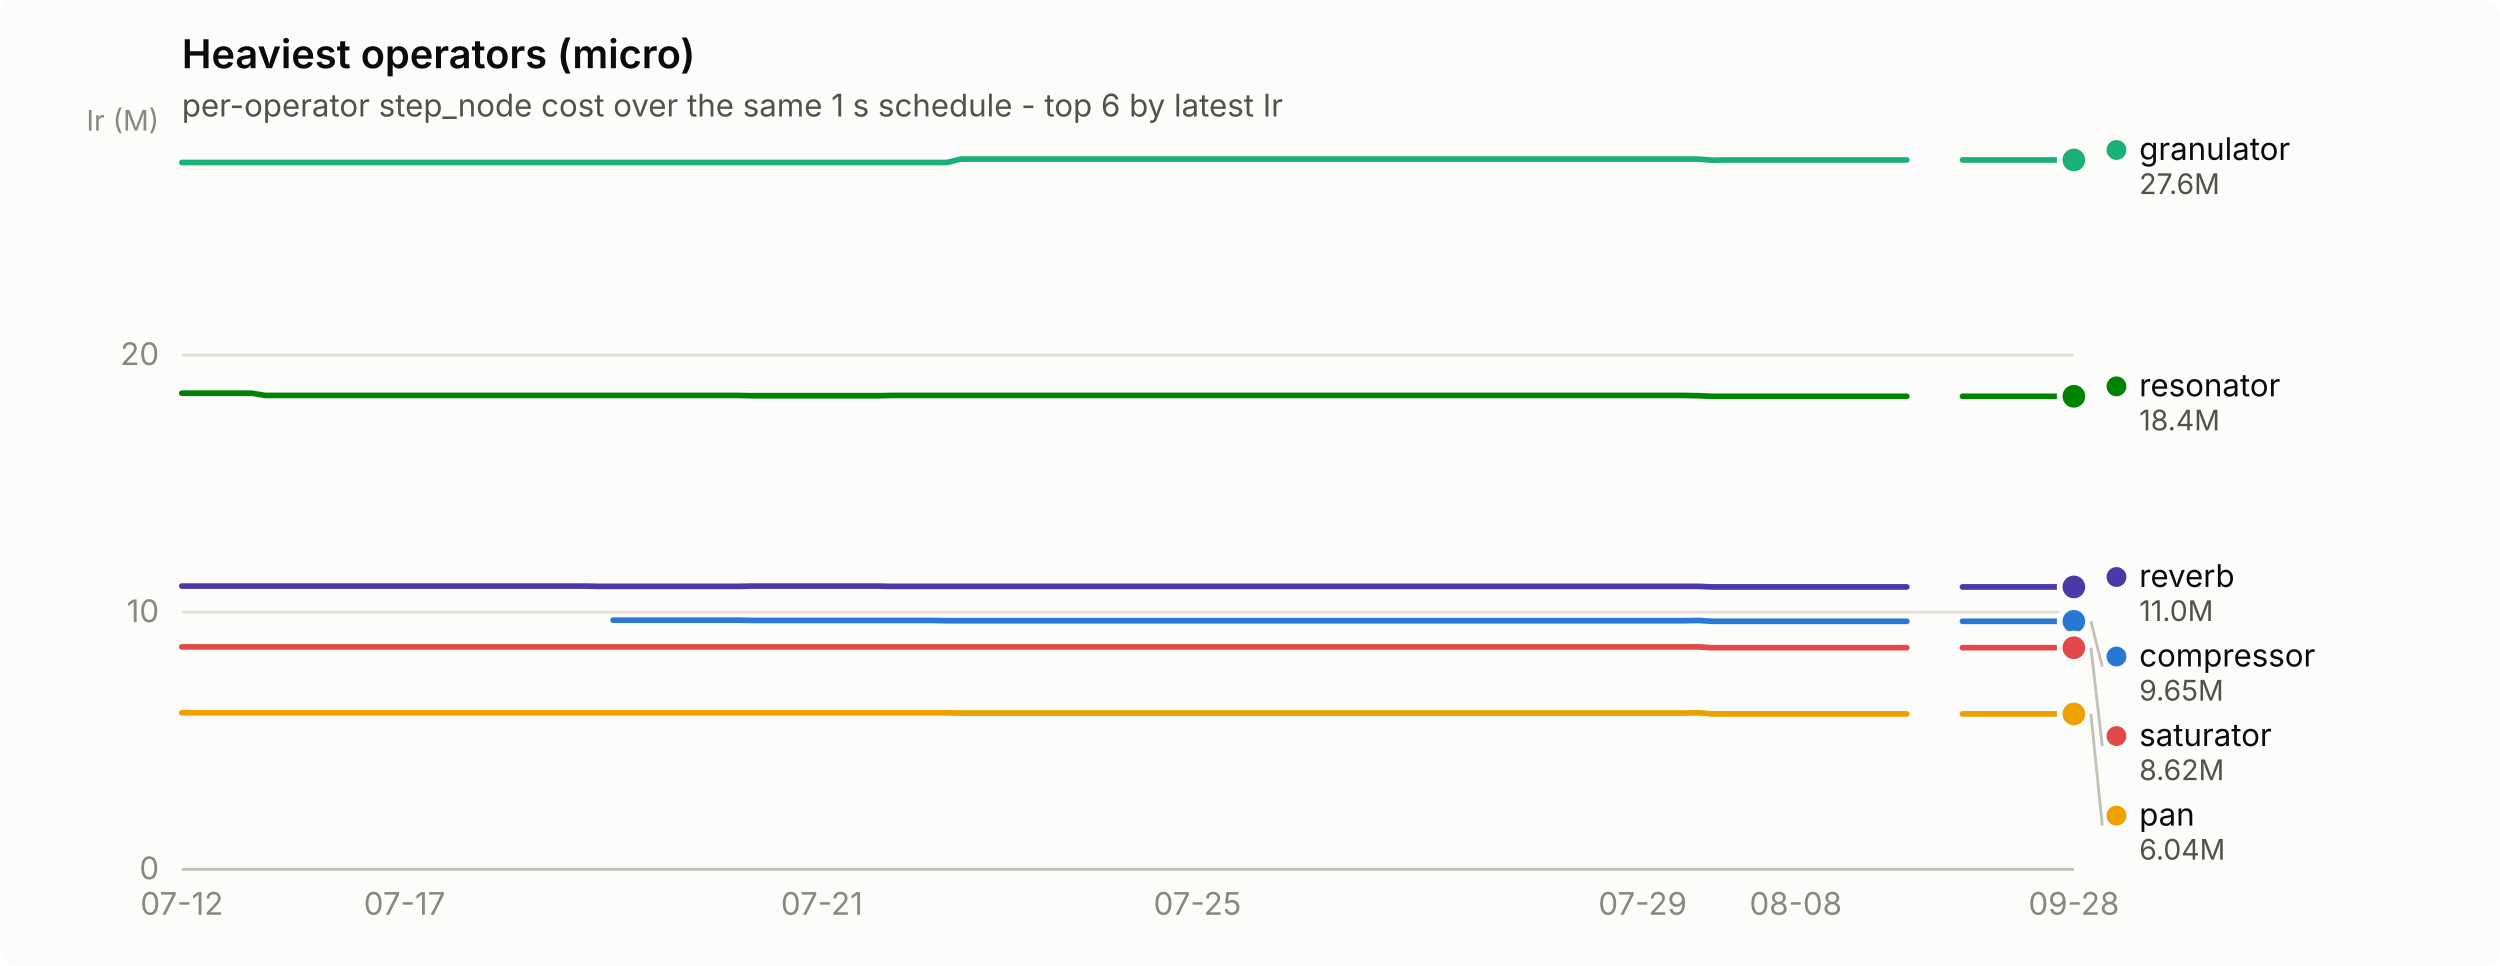
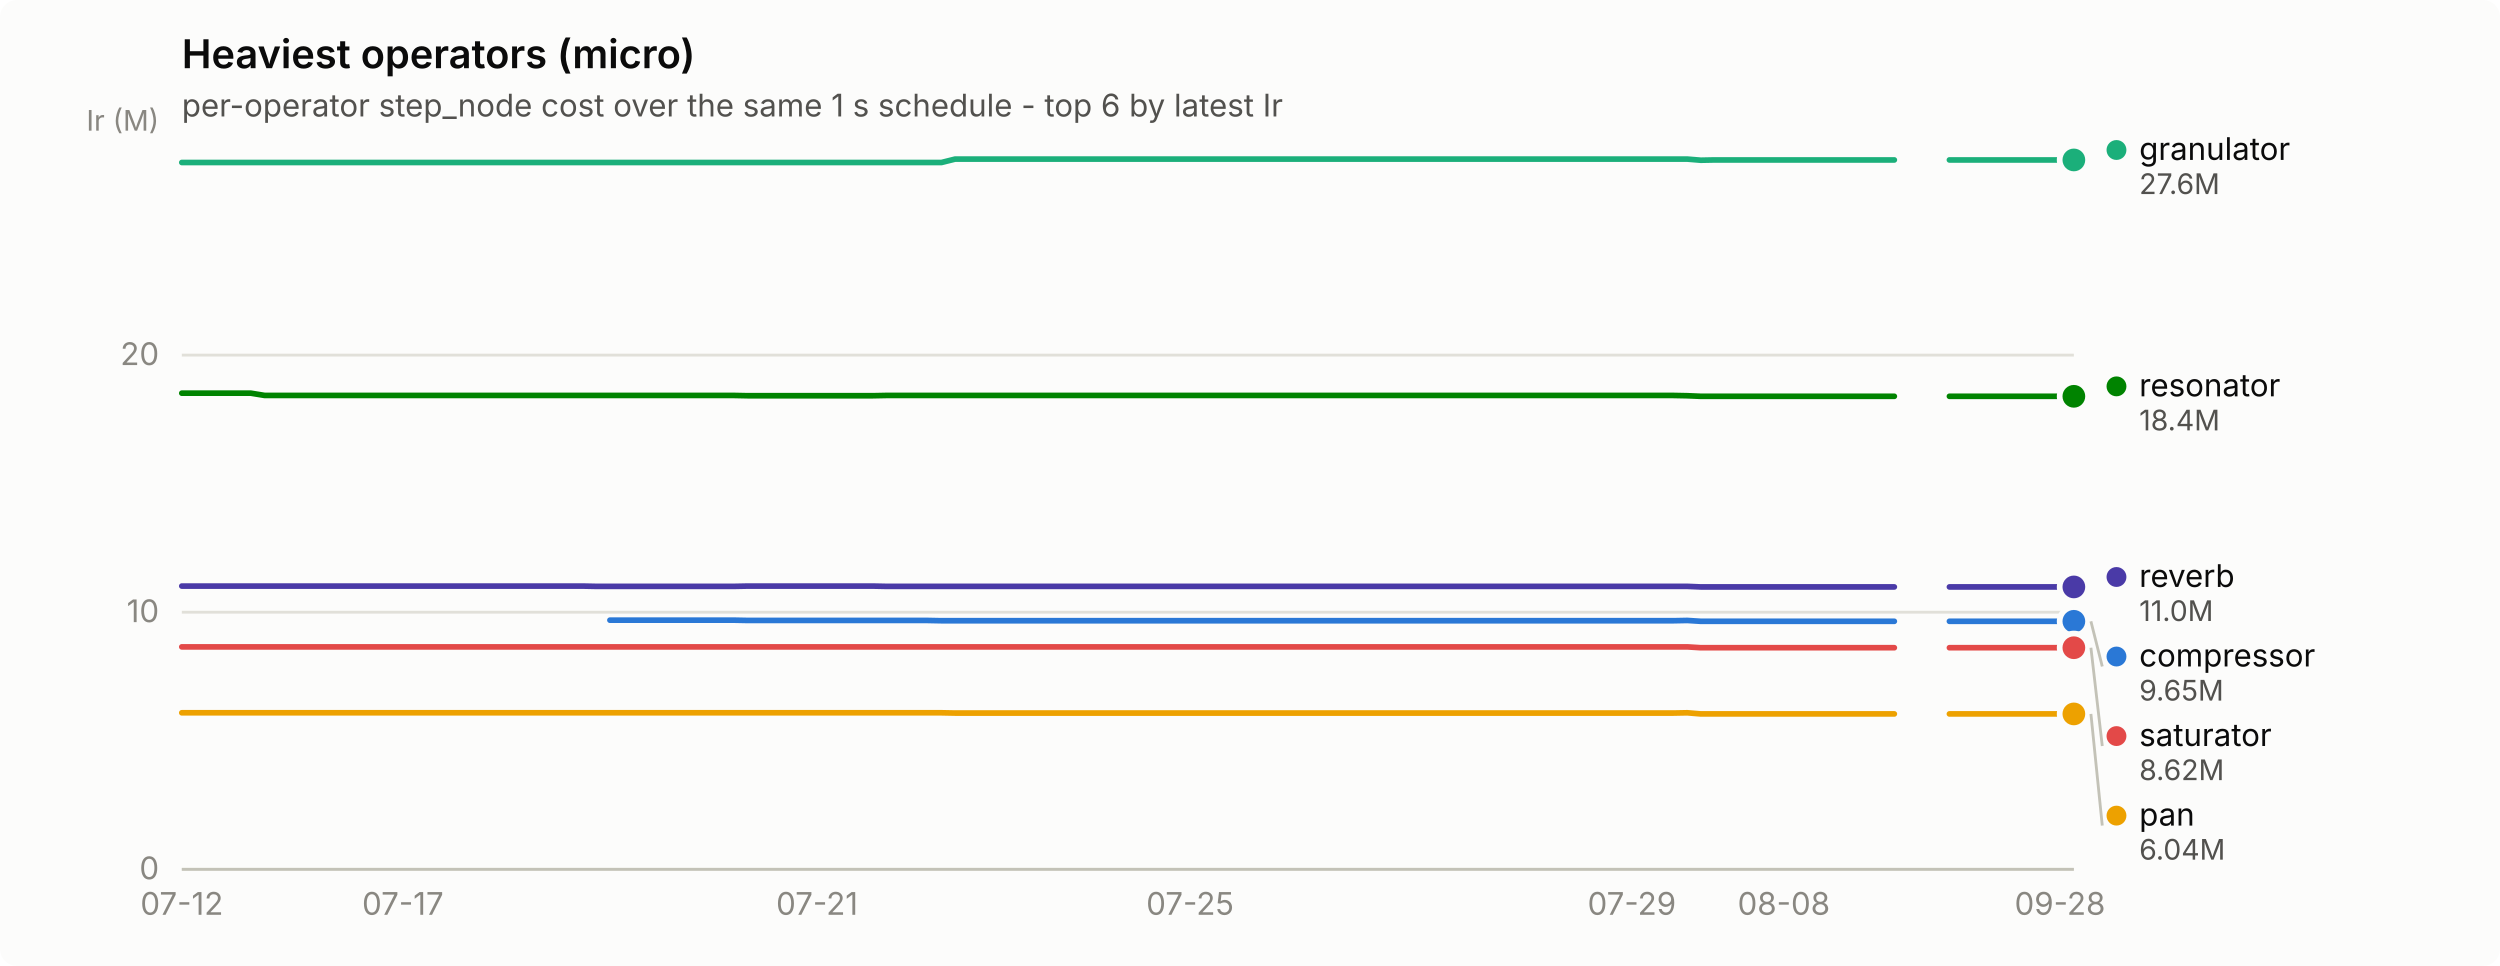
<svg xmlns="http://www.w3.org/2000/svg" width="880" height="340" viewBox="0 0 880 340" role="img" aria-label="Heaviest operators (micro)">
  <rect width="880" height="340" rx="6" fill="#fcfcfb" />
  <text x="64" y="24" font-family="system-ui, -apple-system, &quot;Segoe UI&quot;, sans-serif" font-size="14" font-weight="600" fill="#0b0b0b">Heaviest operators (micro)</text>
  <text x="64" y="41" font-family="system-ui, -apple-system, &quot;Segoe UI&quot;, sans-serif" font-size="11" fill="#52514e">per-operator step_node cost over the same 1 s schedule - top 6 by latest Ir</text>
  <line x1="64" y1="306.0" x2="730" y2="306.0" stroke="#e1e0d9" stroke-width="1" />
  <text x="56" y="309.5" text-anchor="end" font-family="system-ui, -apple-system, &quot;Segoe UI&quot;, sans-serif" font-size="11" style="font-variant-numeric: tabular-nums" fill="#898781">0</text>
  <line x1="64" y1="215.5" x2="730" y2="215.5" stroke="#e1e0d9" stroke-width="1" />
  <text x="56" y="219.0" text-anchor="end" font-family="system-ui, -apple-system, &quot;Segoe UI&quot;, sans-serif" font-size="11" style="font-variant-numeric: tabular-nums" fill="#898781">10</text>
  <line x1="64" y1="125.0" x2="730" y2="125.0" stroke="#e1e0d9" stroke-width="1" />
  <text x="56" y="128.5" text-anchor="end" font-family="system-ui, -apple-system, &quot;Segoe UI&quot;, sans-serif" font-size="11" style="font-variant-numeric: tabular-nums" fill="#898781">20</text>
  <text x="56" y="46" text-anchor="end" font-family="system-ui, -apple-system, &quot;Segoe UI&quot;, sans-serif" font-size="10" fill="#898781">Ir (M)</text>
  <line x1="64" y1="306" x2="730" y2="306" stroke="#c3c2b7" stroke-width="1" />
  <text x="64.0" y="322" text-anchor="middle" font-family="system-ui, -apple-system, &quot;Segoe UI&quot;, sans-serif" font-size="11" style="font-variant-numeric: tabular-nums" fill="#898781">07-12</text>
-   <text x="142.4" y="322" text-anchor="middle" font-family="system-ui, -apple-system, &quot;Segoe UI&quot;, sans-serif" font-size="11" style="font-variant-numeric: tabular-nums" fill="#898781">07-17</text>
-   <text x="289.3" y="322" text-anchor="middle" font-family="system-ui, -apple-system, &quot;Segoe UI&quot;, sans-serif" font-size="11" style="font-variant-numeric: tabular-nums" fill="#898781">07-21</text>
-   <text x="421.5" y="322" text-anchor="middle" font-family="system-ui, -apple-system, &quot;Segoe UI&quot;, sans-serif" font-size="11" style="font-variant-numeric: tabular-nums" fill="#898781">07-25</text>
-   <text x="578.2" y="322" text-anchor="middle" font-family="system-ui, -apple-system, &quot;Segoe UI&quot;, sans-serif" font-size="11" style="font-variant-numeric: tabular-nums" fill="#898781">07-29</text>
-   <text x="632.1" y="322" text-anchor="middle" font-family="system-ui, -apple-system, &quot;Segoe UI&quot;, sans-serif" font-size="11" style="font-variant-numeric: tabular-nums" fill="#898781">08-08</text>
-   <text x="730.0" y="322" text-anchor="middle" font-family="system-ui, -apple-system, &quot;Segoe UI&quot;, sans-serif" font-size="11" style="font-variant-numeric: tabular-nums" fill="#898781">09-28</text>
-   <path d="M215.8,218.3 L220.7,218.3 L225.6,218.3 L230.5,218.3 L235.4,218.3 L240.3,218.3 L245.2,218.3 L250.1,218.3 L255.0,218.3 L259.9,218.3 L264.8,218.4 L269.7,218.4 L274.6,218.4 L279.5,218.4 L284.4,218.4 L289.3,218.4 L294.2,218.4 L299.1,218.4 L304.0,218.4 L308.9,218.4 L313.8,218.4 L318.6,218.4 L323.5,218.4 L328.4,218.4 L333.3,218.5 L338.2,218.5 L343.1,218.5 L348.0,218.5 L352.9,218.5 L357.8,218.5 L362.7,218.5 L367.6,218.5 L372.5,218.5 L377.4,218.5 L382.3,218.5 L387.2,218.5 L392.1,218.5 L397.0,218.5 L401.9,218.5 L406.8,218.5 L411.7,218.5 L416.6,218.5 L421.5,218.5 L426.4,218.5 L431.3,218.5 L436.2,218.5 L441.1,218.5 L446.0,218.5 L450.9,218.5 L455.8,218.5 L460.7,218.5 L465.6,218.5 L470.5,218.5 L475.4,218.5 L480.2,218.5 L485.1,218.5 L490.0,218.5 L494.9,218.5 L499.8,218.5 L504.7,218.5 L509.6,218.5 L514.5,218.5 L519.4,218.5 L524.3,218.5 L529.2,218.5 L534.1,218.5 L539.0,218.5 L543.9,218.5 L548.8,218.5 L553.7,218.5 L558.6,218.5 L563.5,218.5 L568.4,218.5 L573.3,218.5 L578.2,218.5 L583.1,218.5 L588.0,218.5 L592.9,218.5 L597.8,218.4 L602.7,218.7 L607.6,218.7 L612.5,218.7 L617.4,218.7 L622.3,218.7 L627.2,218.7 L632.1,218.7 L637.0,218.7 L641.9,218.7 L646.8,218.7 L651.6,218.7 L656.5,218.7 L661.4,218.7 L666.3,218.7 L671.2,218.7" fill="none" stroke="#2a78d6" stroke-width="2" stroke-linejoin="round" stroke-linecap="round" />
-   <path d="M690.8,218.7 L695.7,218.7 L700.6,218.7 L705.5,218.7 L710.4,218.7 L715.3,218.7 L720.2,218.7 L725.1,218.7 L730.0,218.7" fill="none" stroke="#2a78d6" stroke-width="2" stroke-linejoin="round" stroke-linecap="round" />
+   <text x="141.8" y="322" text-anchor="middle" font-family="system-ui, -apple-system, &quot;Segoe UI&quot;, sans-serif" font-size="11" style="font-variant-numeric: tabular-nums" fill="#898781">07-17</text>
+   <text x="287.6" y="322" text-anchor="middle" font-family="system-ui, -apple-system, &quot;Segoe UI&quot;, sans-serif" font-size="11" style="font-variant-numeric: tabular-nums" fill="#898781">07-21</text>
+   <text x="418.9" y="322" text-anchor="middle" font-family="system-ui, -apple-system, &quot;Segoe UI&quot;, sans-serif" font-size="11" style="font-variant-numeric: tabular-nums" fill="#898781">07-25</text>
+   <text x="574.4" y="322" text-anchor="middle" font-family="system-ui, -apple-system, &quot;Segoe UI&quot;, sans-serif" font-size="11" style="font-variant-numeric: tabular-nums" fill="#898781">07-29</text>
+   <text x="627.9" y="322" text-anchor="middle" font-family="system-ui, -apple-system, &quot;Segoe UI&quot;, sans-serif" font-size="11" style="font-variant-numeric: tabular-nums" fill="#898781">08-08</text>
+   <text x="725.1" y="322" text-anchor="middle" font-family="system-ui, -apple-system, &quot;Segoe UI&quot;, sans-serif" font-size="11" style="font-variant-numeric: tabular-nums" fill="#898781">09-28</text>
+   <path d="M214.7,218.3 L219.6,218.3 L224.4,218.3 L229.3,218.3 L234.1,218.3 L239.0,218.3 L243.9,218.3 L248.7,218.3 L253.6,218.3 L258.5,218.3 L263.3,218.4 L268.2,218.4 L273.0,218.4 L277.9,218.4 L282.8,218.4 L287.6,218.4 L292.5,218.4 L297.3,218.4 L302.2,218.4 L307.1,218.4 L311.9,218.4 L316.8,218.4 L321.6,218.4 L326.5,218.4 L331.4,218.5 L336.2,218.5 L341.1,218.5 L346.0,218.5 L350.8,218.5 L355.7,218.5 L360.5,218.5 L365.4,218.5 L370.3,218.5 L375.1,218.5 L380.0,218.5 L384.8,218.5 L389.7,218.5 L394.6,218.5 L399.4,218.5 L404.3,218.5 L409.2,218.5 L414.0,218.5 L418.9,218.5 L423.7,218.5 L428.6,218.5 L433.5,218.5 L438.3,218.5 L443.2,218.5 L448.0,218.5 L452.9,218.5 L457.8,218.5 L462.6,218.5 L467.5,218.5 L472.4,218.5 L477.2,218.5 L482.1,218.5 L486.9,218.5 L491.8,218.5 L496.7,218.5 L501.5,218.5 L506.4,218.5 L511.2,218.5 L516.1,218.5 L521.0,218.5 L525.8,218.5 L530.7,218.5 L535.5,218.5 L540.4,218.5 L545.3,218.5 L550.1,218.5 L555.0,218.5 L559.9,218.5 L564.7,218.5 L569.6,218.5 L574.4,218.5 L579.3,218.5 L584.2,218.5 L589.0,218.5 L593.9,218.4 L598.7,218.7 L603.6,218.7 L608.5,218.7 L613.3,218.7 L618.2,218.7 L623.1,218.7 L627.9,218.7 L632.8,218.7 L637.6,218.7 L642.5,218.7 L647.4,218.7 L652.2,218.7 L657.1,218.7 L661.9,218.7 L666.8,218.7" fill="none" stroke="#2a78d6" stroke-width="2" stroke-linejoin="round" stroke-linecap="round" />
+   <path d="M686.2,218.7 L691.1,218.7 L696.0,218.7 L700.8,218.7 L705.7,218.7 L710.6,218.7 L715.4,218.7 L720.3,218.7 L725.1,218.7 L730.0,218.7" fill="none" stroke="#2a78d6" stroke-width="2" stroke-linejoin="round" stroke-linecap="round" />
  <circle cx="730.0" cy="218.7" r="6" fill="#fcfcfb" />
  <circle cx="730.0" cy="218.7" r="4" fill="#2a78d6" />
-   <path d="M64.0,57.2 L68.9,57.2 L73.8,57.2 L78.7,57.2 L83.6,57.2 L88.5,57.2 L93.4,57.2 L98.3,57.2 L103.2,57.2 L108.1,57.2 L113.0,57.2 L117.9,57.2 L122.8,57.2 L127.7,57.2 L132.6,57.2 L137.5,57.2 L142.4,57.2 L147.2,57.2 L152.1,57.2 L157.0,57.2 L161.9,57.2 L166.8,57.2 L171.7,57.2 L176.6,57.2 L181.5,57.2 L186.4,57.2 L191.3,57.2 L196.2,57.2 L201.1,57.2 L206.0,57.2 L210.9,57.2 L215.8,57.2 L220.7,57.2 L225.6,57.2 L230.5,57.2 L235.4,57.2 L240.3,57.2 L245.2,57.2 L250.1,57.2 L255.0,57.2 L259.9,57.2 L264.8,57.2 L269.7,57.2 L274.6,57.2 L279.5,57.2 L284.4,57.2 L289.3,57.2 L294.2,57.2 L299.1,57.2 L304.0,57.2 L308.9,57.2 L313.8,57.2 L318.6,57.2 L323.5,57.2 L328.4,57.2 L333.3,57.2 L338.2,56.0 L343.1,56.0 L348.0,56.0 L352.9,56.0 L357.8,56.0 L362.7,56.0 L367.6,56.0 L372.5,56.0 L377.4,56.0 L382.3,56.0 L387.2,56.0 L392.1,56.0 L397.0,56.0 L401.9,56.0 L406.8,56.0 L411.7,56.0 L416.6,56.0 L421.5,56.0 L426.4,56.0 L431.3,56.0 L436.2,56.0 L441.1,56.0 L446.0,56.0 L450.9,56.0 L455.8,56.0 L460.7,56.0 L465.6,56.0 L470.5,56.0 L475.4,56.0 L480.2,56.0 L485.1,56.0 L490.0,56.0 L494.9,56.0 L499.8,56.0 L504.7,56.0 L509.6,56.0 L514.5,56.0 L519.4,56.0 L524.3,56.0 L529.2,56.0 L534.1,56.0 L539.0,56.0 L543.9,56.0 L548.8,56.0 L553.7,56.0 L558.6,56.0 L563.5,56.0 L568.4,56.0 L573.3,56.0 L578.2,56.0 L583.1,56.0 L588.0,56.0 L592.9,56.0 L597.8,56.0 L602.7,56.4 L607.6,56.3 L612.5,56.3 L617.4,56.3 L622.3,56.3 L627.2,56.3 L632.1,56.3 L637.0,56.3 L641.9,56.3 L646.8,56.3 L651.6,56.3 L656.5,56.3 L661.4,56.3 L666.3,56.3 L671.2,56.3" fill="none" stroke="#1baf7a" stroke-width="2" stroke-linejoin="round" stroke-linecap="round" />
-   <path d="M690.8,56.3 L695.7,56.3 L700.6,56.3 L705.5,56.3 L710.4,56.3 L715.3,56.3 L720.2,56.3 L725.1,56.3 L730.0,56.3" fill="none" stroke="#1baf7a" stroke-width="2" stroke-linejoin="round" stroke-linecap="round" />
+   <path d="M64.0,57.2 L68.9,57.2 L73.7,57.2 L78.6,57.2 L83.4,57.2 L88.3,57.2 L93.2,57.2 L98.0,57.2 L102.9,57.2 L107.8,57.2 L112.6,57.2 L117.5,57.2 L122.3,57.2 L127.2,57.2 L132.1,57.2 L136.9,57.2 L141.8,57.2 L146.6,57.2 L151.5,57.2 L156.4,57.2 L161.2,57.2 L166.1,57.2 L170.9,57.2 L175.8,57.2 L180.7,57.2 L185.5,57.2 L190.4,57.2 L195.3,57.2 L200.1,57.2 L205.0,57.2 L209.8,57.2 L214.7,57.2 L219.6,57.2 L224.4,57.2 L229.3,57.2 L234.1,57.2 L239.0,57.2 L243.9,57.2 L248.7,57.2 L253.6,57.2 L258.5,57.2 L263.3,57.2 L268.2,57.2 L273.0,57.2 L277.9,57.2 L282.8,57.2 L287.6,57.2 L292.5,57.2 L297.3,57.2 L302.2,57.2 L307.1,57.2 L311.9,57.2 L316.8,57.2 L321.6,57.2 L326.5,57.2 L331.4,57.2 L336.2,56.0 L341.1,56.0 L346.0,56.0 L350.8,56.0 L355.7,56.0 L360.5,56.0 L365.4,56.0 L370.3,56.0 L375.1,56.0 L380.0,56.0 L384.8,56.0 L389.7,56.0 L394.6,56.0 L399.4,56.0 L404.3,56.0 L409.2,56.0 L414.0,56.0 L418.9,56.0 L423.7,56.0 L428.6,56.0 L433.5,56.0 L438.3,56.0 L443.2,56.0 L448.0,56.0 L452.9,56.0 L457.8,56.0 L462.6,56.0 L467.5,56.0 L472.4,56.0 L477.2,56.0 L482.1,56.0 L486.9,56.0 L491.8,56.0 L496.7,56.0 L501.5,56.0 L506.4,56.0 L511.2,56.0 L516.1,56.0 L521.0,56.0 L525.8,56.0 L530.7,56.0 L535.5,56.0 L540.4,56.0 L545.3,56.0 L550.1,56.0 L555.0,56.0 L559.9,56.0 L564.7,56.0 L569.6,56.0 L574.4,56.0 L579.3,56.0 L584.2,56.0 L589.0,56.0 L593.9,56.0 L598.7,56.4 L603.6,56.3 L608.5,56.3 L613.3,56.3 L618.2,56.3 L623.1,56.3 L627.9,56.3 L632.8,56.3 L637.6,56.3 L642.5,56.3 L647.4,56.3 L652.2,56.3 L657.1,56.3 L661.9,56.3 L666.8,56.3" fill="none" stroke="#1baf7a" stroke-width="2" stroke-linejoin="round" stroke-linecap="round" />
+   <path d="M686.2,56.3 L691.1,56.3 L696.0,56.3 L700.8,56.3 L705.7,56.3 L710.6,56.3 L715.4,56.3 L720.3,56.3 L725.1,56.3 L730.0,56.3" fill="none" stroke="#1baf7a" stroke-width="2" stroke-linejoin="round" stroke-linecap="round" />
  <circle cx="730.0" cy="56.3" r="6" fill="#fcfcfb" />
  <circle cx="730.0" cy="56.3" r="4" fill="#1baf7a" />
-   <path d="M64.0,250.9 L68.9,250.9 L73.8,250.9 L78.7,250.9 L83.6,250.9 L88.5,250.9 L93.4,250.9 L98.3,250.9 L103.2,250.9 L108.1,250.9 L113.0,250.9 L117.9,250.9 L122.8,250.9 L127.7,250.9 L132.6,250.9 L137.5,250.9 L142.4,250.9 L147.2,250.9 L152.1,250.9 L157.0,250.9 L161.9,250.9 L166.8,250.9 L171.7,250.9 L176.6,250.9 L181.5,250.9 L186.4,250.9 L191.3,250.9 L196.2,250.9 L201.1,250.9 L206.0,250.9 L210.9,250.9 L215.8,250.9 L220.7,250.9 L225.6,250.9 L230.5,250.9 L235.4,250.9 L240.3,250.9 L245.2,250.9 L250.1,250.9 L255.0,250.9 L259.9,250.9 L264.8,250.9 L269.7,250.9 L274.6,250.9 L279.5,250.9 L284.4,250.9 L289.3,250.9 L294.2,250.9 L299.1,250.9 L304.0,250.9 L308.9,250.9 L313.8,250.9 L318.6,250.9 L323.5,250.9 L328.4,250.9 L333.3,250.9 L338.2,251.0 L343.1,251.0 L348.0,251.0 L352.9,251.0 L357.8,251.0 L362.7,251.0 L367.6,251.0 L372.5,251.0 L377.4,251.0 L382.3,251.0 L387.2,251.0 L392.1,251.0 L397.0,251.0 L401.9,251.0 L406.8,251.0 L411.7,251.0 L416.6,251.0 L421.5,251.0 L426.4,251.0 L431.3,251.0 L436.2,251.0 L441.1,251.0 L446.0,251.0 L450.9,251.0 L455.8,251.0 L460.7,251.0 L465.6,251.0 L470.5,251.0 L475.4,251.0 L480.2,251.0 L485.1,251.0 L490.0,251.0 L494.9,251.0 L499.8,251.0 L504.7,251.0 L509.6,251.0 L514.5,251.0 L519.4,251.0 L524.3,251.0 L529.2,251.0 L534.1,251.0 L539.0,251.0 L543.9,251.0 L548.8,251.0 L553.7,251.0 L558.6,251.0 L563.5,251.0 L568.4,251.0 L573.3,251.0 L578.2,251.0 L583.1,251.0 L588.0,251.0 L592.9,251.0 L597.8,250.9 L602.7,251.3 L607.6,251.3 L612.5,251.3 L617.4,251.3 L622.3,251.3 L627.2,251.3 L632.1,251.3 L637.0,251.3 L641.9,251.3 L646.8,251.3 L651.6,251.3 L656.5,251.3 L661.4,251.3 L666.3,251.3 L671.2,251.3" fill="none" stroke="#eda100" stroke-width="2" stroke-linejoin="round" stroke-linecap="round" />
-   <path d="M690.8,251.3 L695.7,251.3 L700.6,251.3 L705.5,251.3 L710.4,251.3 L715.3,251.3 L720.2,251.3 L725.1,251.3 L730.0,251.3" fill="none" stroke="#eda100" stroke-width="2" stroke-linejoin="round" stroke-linecap="round" />
+   <path d="M64.0,250.9 L68.9,250.9 L73.7,250.9 L78.6,250.9 L83.4,250.9 L88.3,250.9 L93.2,250.9 L98.0,250.9 L102.9,250.9 L107.8,250.9 L112.6,250.9 L117.5,250.9 L122.3,250.9 L127.2,250.9 L132.1,250.9 L136.9,250.9 L141.8,250.9 L146.6,250.9 L151.5,250.9 L156.4,250.9 L161.2,250.9 L166.1,250.9 L170.9,250.9 L175.8,250.9 L180.7,250.9 L185.5,250.9 L190.4,250.9 L195.3,250.9 L200.1,250.9 L205.0,250.9 L209.8,250.9 L214.7,250.9 L219.6,250.9 L224.4,250.9 L229.3,250.9 L234.1,250.9 L239.0,250.9 L243.9,250.9 L248.7,250.9 L253.6,250.9 L258.5,250.9 L263.3,250.9 L268.2,250.9 L273.0,250.9 L277.9,250.9 L282.8,250.9 L287.6,250.9 L292.5,250.9 L297.3,250.9 L302.2,250.9 L307.1,250.9 L311.9,250.9 L316.8,250.9 L321.6,250.9 L326.5,250.9 L331.4,250.9 L336.2,251.0 L341.1,251.0 L346.0,251.0 L350.8,251.0 L355.7,251.0 L360.5,251.0 L365.4,251.0 L370.3,251.0 L375.1,251.0 L380.0,251.0 L384.8,251.0 L389.7,251.0 L394.6,251.0 L399.4,251.0 L404.3,251.0 L409.2,251.0 L414.0,251.0 L418.9,251.0 L423.7,251.0 L428.6,251.0 L433.5,251.0 L438.3,251.0 L443.2,251.0 L448.0,251.0 L452.9,251.0 L457.8,251.0 L462.6,251.0 L467.5,251.0 L472.4,251.0 L477.2,251.0 L482.1,251.0 L486.9,251.0 L491.8,251.0 L496.7,251.0 L501.5,251.0 L506.4,251.0 L511.2,251.0 L516.1,251.0 L521.0,251.0 L525.8,251.0 L530.7,251.0 L535.5,251.0 L540.4,251.0 L545.3,251.0 L550.1,251.0 L555.0,251.0 L559.9,251.0 L564.7,251.0 L569.6,251.0 L574.4,251.0 L579.3,251.0 L584.2,251.0 L589.0,251.0 L593.9,250.9 L598.7,251.3 L603.6,251.3 L608.5,251.3 L613.3,251.3 L618.2,251.3 L623.1,251.3 L627.9,251.3 L632.8,251.3 L637.6,251.3 L642.5,251.3 L647.4,251.3 L652.2,251.3 L657.1,251.3 L661.9,251.3 L666.8,251.3" fill="none" stroke="#eda100" stroke-width="2" stroke-linejoin="round" stroke-linecap="round" />
+   <path d="M686.2,251.3 L691.1,251.3 L696.0,251.3 L700.8,251.3 L705.7,251.3 L710.6,251.3 L715.4,251.3 L720.3,251.3 L725.1,251.3 L730.0,251.3" fill="none" stroke="#eda100" stroke-width="2" stroke-linejoin="round" stroke-linecap="round" />
  <circle cx="730.0" cy="251.3" r="6" fill="#fcfcfb" />
  <circle cx="730.0" cy="251.3" r="4" fill="#eda100" />
-   <path d="M64.0,138.4 L68.9,138.4 L73.8,138.4 L78.7,138.4 L83.6,138.4 L88.5,138.4 L93.4,139.2 L98.3,139.2 L103.2,139.2 L108.1,139.2 L113.0,139.2 L117.9,139.2 L122.8,139.2 L127.7,139.2 L132.6,139.2 L137.5,139.2 L142.4,139.2 L147.2,139.2 L152.1,139.2 L157.0,139.2 L161.9,139.2 L166.8,139.2 L171.7,139.2 L176.6,139.2 L181.5,139.2 L186.4,139.2 L191.3,139.2 L196.2,139.2 L201.1,139.2 L206.0,139.2 L210.9,139.2 L215.8,139.2 L220.7,139.2 L225.6,139.2 L230.5,139.2 L235.4,139.2 L240.3,139.2 L245.2,139.2 L250.1,139.2 L255.0,139.2 L259.9,139.2 L264.8,139.3 L269.7,139.3 L274.6,139.3 L279.5,139.3 L284.4,139.3 L289.3,139.3 L294.2,139.3 L299.1,139.3 L304.0,139.3 L308.9,139.3 L313.8,139.2 L318.6,139.2 L323.5,139.2 L328.4,139.2 L333.3,139.2 L338.2,139.2 L343.1,139.2 L348.0,139.2 L352.9,139.2 L357.8,139.2 L362.7,139.2 L367.6,139.2 L372.5,139.2 L377.4,139.2 L382.3,139.2 L387.2,139.2 L392.1,139.2 L397.0,139.2 L401.9,139.2 L406.8,139.2 L411.7,139.2 L416.6,139.2 L421.5,139.2 L426.4,139.2 L431.3,139.2 L436.2,139.2 L441.1,139.2 L446.0,139.2 L450.9,139.2 L455.8,139.2 L460.7,139.2 L465.6,139.2 L470.5,139.2 L475.4,139.2 L480.2,139.2 L485.1,139.2 L490.0,139.2 L494.9,139.2 L499.8,139.2 L504.7,139.2 L509.6,139.2 L514.5,139.2 L519.4,139.2 L524.3,139.2 L529.2,139.2 L534.1,139.2 L539.0,139.2 L543.9,139.2 L548.8,139.2 L553.7,139.2 L558.6,139.2 L563.5,139.2 L568.4,139.2 L573.3,139.2 L578.2,139.2 L583.1,139.2 L588.0,139.2 L592.9,139.2 L597.8,139.3 L602.7,139.5 L607.6,139.5 L612.5,139.5 L617.4,139.5 L622.3,139.5 L627.2,139.5 L632.1,139.5 L637.0,139.5 L641.9,139.5 L646.8,139.5 L651.6,139.5 L656.5,139.5 L661.4,139.5 L666.3,139.5 L671.2,139.5" fill="none" stroke="#008300" stroke-width="2" stroke-linejoin="round" stroke-linecap="round" />
-   <path d="M690.8,139.5 L695.7,139.5 L700.6,139.5 L705.5,139.5 L710.4,139.5 L715.3,139.5 L720.2,139.5 L725.1,139.5 L730.0,139.5" fill="none" stroke="#008300" stroke-width="2" stroke-linejoin="round" stroke-linecap="round" />
+   <path d="M64.0,138.4 L68.9,138.4 L73.7,138.4 L78.6,138.4 L83.4,138.4 L88.3,138.4 L93.2,139.2 L98.0,139.2 L102.9,139.2 L107.8,139.2 L112.6,139.2 L117.5,139.2 L122.3,139.2 L127.2,139.2 L132.1,139.2 L136.9,139.2 L141.8,139.2 L146.6,139.2 L151.5,139.2 L156.4,139.2 L161.2,139.2 L166.1,139.2 L170.9,139.2 L175.8,139.2 L180.7,139.2 L185.5,139.2 L190.4,139.2 L195.3,139.2 L200.1,139.2 L205.0,139.2 L209.8,139.2 L214.7,139.2 L219.6,139.2 L224.4,139.2 L229.3,139.2 L234.1,139.2 L239.0,139.2 L243.9,139.2 L248.7,139.2 L253.6,139.2 L258.5,139.2 L263.3,139.3 L268.2,139.3 L273.0,139.3 L277.9,139.3 L282.8,139.3 L287.6,139.3 L292.5,139.3 L297.3,139.3 L302.2,139.3 L307.1,139.3 L311.9,139.2 L316.8,139.2 L321.6,139.2 L326.5,139.2 L331.4,139.2 L336.2,139.2 L341.1,139.2 L346.0,139.2 L350.8,139.2 L355.7,139.2 L360.5,139.2 L365.4,139.2 L370.3,139.2 L375.1,139.2 L380.0,139.2 L384.8,139.2 L389.7,139.2 L394.6,139.2 L399.4,139.2 L404.3,139.2 L409.2,139.2 L414.0,139.2 L418.9,139.2 L423.7,139.2 L428.6,139.2 L433.5,139.2 L438.3,139.2 L443.2,139.2 L448.0,139.2 L452.9,139.2 L457.8,139.2 L462.6,139.2 L467.5,139.2 L472.4,139.2 L477.2,139.2 L482.1,139.2 L486.9,139.2 L491.8,139.2 L496.7,139.2 L501.5,139.2 L506.4,139.2 L511.2,139.2 L516.1,139.2 L521.0,139.2 L525.8,139.2 L530.7,139.2 L535.5,139.2 L540.4,139.2 L545.3,139.2 L550.1,139.2 L555.0,139.2 L559.9,139.2 L564.7,139.2 L569.6,139.2 L574.4,139.2 L579.3,139.2 L584.2,139.2 L589.0,139.2 L593.9,139.3 L598.7,139.5 L603.6,139.5 L608.5,139.5 L613.3,139.5 L618.2,139.5 L623.1,139.5 L627.9,139.5 L632.8,139.5 L637.6,139.5 L642.5,139.5 L647.4,139.5 L652.2,139.5 L657.1,139.5 L661.9,139.5 L666.8,139.5" fill="none" stroke="#008300" stroke-width="2" stroke-linejoin="round" stroke-linecap="round" />
+   <path d="M686.2,139.5 L691.1,139.5 L696.0,139.5 L700.8,139.5 L705.7,139.5 L710.6,139.5 L715.4,139.5 L720.3,139.5 L725.1,139.5 L730.0,139.5" fill="none" stroke="#008300" stroke-width="2" stroke-linejoin="round" stroke-linecap="round" />
  <circle cx="730.0" cy="139.5" r="6" fill="#fcfcfb" />
  <circle cx="730.0" cy="139.5" r="4" fill="#008300" />
-   <path d="M64.0,206.3 L68.9,206.3 L73.8,206.3 L78.7,206.3 L83.6,206.3 L88.5,206.3 L93.4,206.3 L98.3,206.3 L103.2,206.3 L108.1,206.3 L113.0,206.3 L117.9,206.3 L122.8,206.3 L127.7,206.3 L132.6,206.3 L137.5,206.3 L142.4,206.3 L147.2,206.3 L152.1,206.3 L157.0,206.3 L161.9,206.3 L166.8,206.3 L171.7,206.3 L176.6,206.3 L181.5,206.3 L186.4,206.3 L191.3,206.3 L196.2,206.3 L201.1,206.3 L206.0,206.3 L210.9,206.4 L215.8,206.4 L220.7,206.4 L225.6,206.4 L230.5,206.4 L235.4,206.4 L240.3,206.4 L245.2,206.4 L250.1,206.4 L255.0,206.4 L259.9,206.4 L264.8,206.3 L269.7,206.3 L274.6,206.3 L279.5,206.3 L284.4,206.3 L289.3,206.3 L294.2,206.3 L299.1,206.3 L304.0,206.3 L308.9,206.3 L313.8,206.4 L318.6,206.4 L323.5,206.4 L328.4,206.4 L333.3,206.4 L338.2,206.4 L343.1,206.4 L348.0,206.4 L352.9,206.4 L357.8,206.4 L362.7,206.4 L367.6,206.4 L372.5,206.4 L377.4,206.4 L382.3,206.4 L387.2,206.4 L392.1,206.4 L397.0,206.4 L401.9,206.4 L406.8,206.4 L411.7,206.4 L416.6,206.4 L421.5,206.4 L426.4,206.4 L431.3,206.4 L436.2,206.4 L441.1,206.4 L446.0,206.4 L450.9,206.4 L455.8,206.4 L460.7,206.4 L465.6,206.4 L470.5,206.4 L475.4,206.4 L480.2,206.4 L485.1,206.4 L490.0,206.4 L494.9,206.4 L499.8,206.4 L504.7,206.4 L509.6,206.4 L514.5,206.4 L519.4,206.4 L524.3,206.4 L529.2,206.4 L534.1,206.4 L539.0,206.4 L543.9,206.4 L548.8,206.4 L553.7,206.4 L558.6,206.4 L563.5,206.4 L568.4,206.4 L573.3,206.4 L578.2,206.4 L583.1,206.4 L588.0,206.4 L592.9,206.4 L597.8,206.4 L602.7,206.6 L607.6,206.6 L612.5,206.6 L617.4,206.6 L622.3,206.6 L627.2,206.6 L632.1,206.6 L637.0,206.6 L641.9,206.6 L646.8,206.6 L651.6,206.6 L656.5,206.6 L661.4,206.6 L666.3,206.6 L671.2,206.6" fill="none" stroke="#4a3aa7" stroke-width="2" stroke-linejoin="round" stroke-linecap="round" />
-   <path d="M690.8,206.6 L695.7,206.6 L700.6,206.6 L705.5,206.6 L710.4,206.6 L715.3,206.6 L720.2,206.6 L725.1,206.6 L730.0,206.6" fill="none" stroke="#4a3aa7" stroke-width="2" stroke-linejoin="round" stroke-linecap="round" />
+   <path d="M64.0,206.3 L68.9,206.3 L73.7,206.3 L78.6,206.3 L83.4,206.3 L88.3,206.3 L93.2,206.3 L98.0,206.3 L102.9,206.3 L107.8,206.3 L112.6,206.3 L117.5,206.3 L122.3,206.3 L127.2,206.3 L132.1,206.3 L136.9,206.3 L141.8,206.3 L146.6,206.3 L151.5,206.3 L156.4,206.3 L161.2,206.3 L166.1,206.3 L170.9,206.3 L175.8,206.3 L180.7,206.3 L185.5,206.3 L190.4,206.3 L195.3,206.3 L200.1,206.3 L205.0,206.3 L209.8,206.4 L214.7,206.4 L219.6,206.4 L224.4,206.4 L229.3,206.4 L234.1,206.4 L239.0,206.4 L243.9,206.4 L248.7,206.4 L253.6,206.4 L258.5,206.4 L263.3,206.3 L268.2,206.3 L273.0,206.3 L277.9,206.3 L282.8,206.3 L287.6,206.3 L292.5,206.3 L297.3,206.3 L302.2,206.3 L307.1,206.3 L311.9,206.4 L316.8,206.4 L321.6,206.4 L326.5,206.4 L331.4,206.4 L336.2,206.4 L341.1,206.4 L346.0,206.4 L350.8,206.4 L355.7,206.4 L360.5,206.4 L365.4,206.4 L370.3,206.4 L375.1,206.4 L380.0,206.4 L384.8,206.4 L389.7,206.4 L394.6,206.4 L399.4,206.4 L404.3,206.4 L409.2,206.4 L414.0,206.4 L418.9,206.4 L423.7,206.4 L428.6,206.4 L433.5,206.4 L438.3,206.4 L443.2,206.4 L448.0,206.4 L452.9,206.4 L457.8,206.4 L462.6,206.4 L467.5,206.4 L472.4,206.4 L477.2,206.4 L482.1,206.4 L486.9,206.4 L491.8,206.4 L496.7,206.4 L501.5,206.4 L506.4,206.4 L511.2,206.4 L516.1,206.4 L521.0,206.4 L525.8,206.4 L530.7,206.4 L535.5,206.4 L540.4,206.4 L545.3,206.4 L550.1,206.4 L555.0,206.4 L559.9,206.4 L564.7,206.4 L569.6,206.4 L574.4,206.4 L579.3,206.4 L584.2,206.4 L589.0,206.4 L593.9,206.4 L598.7,206.6 L603.6,206.6 L608.5,206.6 L613.3,206.6 L618.2,206.6 L623.1,206.6 L627.9,206.6 L632.8,206.6 L637.6,206.6 L642.5,206.6 L647.4,206.6 L652.2,206.6 L657.1,206.6 L661.9,206.6 L666.8,206.6" fill="none" stroke="#4a3aa7" stroke-width="2" stroke-linejoin="round" stroke-linecap="round" />
+   <path d="M686.2,206.6 L691.1,206.6 L696.0,206.6 L700.8,206.6 L705.7,206.6 L710.6,206.6 L715.4,206.6 L720.3,206.6 L725.1,206.6 L730.0,206.6" fill="none" stroke="#4a3aa7" stroke-width="2" stroke-linejoin="round" stroke-linecap="round" />
  <circle cx="730.0" cy="206.6" r="6" fill="#fcfcfb" />
  <circle cx="730.0" cy="206.6" r="4" fill="#4a3aa7" />
-   <path d="M64.0,227.7 L68.9,227.7 L73.8,227.7 L78.7,227.7 L83.6,227.7 L88.5,227.7 L93.4,227.7 L98.3,227.7 L103.2,227.7 L108.1,227.7 L113.0,227.7 L117.9,227.7 L122.8,227.7 L127.7,227.7 L132.6,227.7 L137.5,227.7 L142.4,227.7 L147.2,227.7 L152.1,227.7 L157.0,227.7 L161.9,227.7 L166.8,227.7 L171.7,227.7 L176.6,227.7 L181.5,227.7 L186.4,227.7 L191.3,227.7 L196.2,227.7 L201.1,227.7 L206.0,227.7 L210.9,227.7 L215.8,227.7 L220.7,227.7 L225.6,227.7 L230.5,227.7 L235.4,227.7 L240.3,227.7 L245.2,227.7 L250.1,227.7 L255.0,227.7 L259.9,227.7 L264.8,227.7 L269.7,227.7 L274.6,227.7 L279.5,227.7 L284.4,227.7 L289.3,227.7 L294.2,227.7 L299.1,227.7 L304.0,227.7 L308.9,227.7 L313.8,227.7 L318.6,227.7 L323.5,227.7 L328.4,227.7 L333.3,227.7 L338.2,227.7 L343.1,227.7 L348.0,227.7 L352.9,227.7 L357.8,227.7 L362.7,227.7 L367.6,227.7 L372.5,227.7 L377.4,227.7 L382.3,227.7 L387.2,227.7 L392.1,227.7 L397.0,227.7 L401.9,227.7 L406.8,227.7 L411.7,227.7 L416.6,227.7 L421.5,227.7 L426.4,227.7 L431.3,227.7 L436.2,227.7 L441.1,227.7 L446.0,227.7 L450.9,227.7 L455.8,227.7 L460.7,227.7 L465.6,227.7 L470.5,227.7 L475.4,227.7 L480.2,227.7 L485.1,227.7 L490.0,227.7 L494.9,227.7 L499.8,227.7 L504.7,227.7 L509.6,227.7 L514.5,227.7 L519.4,227.7 L524.3,227.7 L529.2,227.7 L534.1,227.7 L539.0,227.7 L543.9,227.7 L548.8,227.7 L553.7,227.7 L558.6,227.7 L563.5,227.7 L568.4,227.7 L573.3,227.7 L578.2,227.7 L583.1,227.7 L588.0,227.7 L592.9,227.7 L597.8,227.7 L602.7,228.0 L607.6,228.0 L612.5,228.0 L617.4,228.0 L622.3,228.0 L627.2,228.0 L632.1,228.0 L637.0,228.0 L641.9,228.0 L646.8,228.0 L651.6,228.0 L656.5,228.0 L661.4,228.0 L666.3,228.0 L671.2,228.0" fill="none" stroke="#e34948" stroke-width="2" stroke-linejoin="round" stroke-linecap="round" />
-   <path d="M690.8,228.0 L695.7,228.0 L700.6,228.0 L705.5,228.0 L710.4,228.0 L715.3,228.0 L720.2,228.0 L725.1,228.0 L730.0,228.0" fill="none" stroke="#e34948" stroke-width="2" stroke-linejoin="round" stroke-linecap="round" />
+   <path d="M64.0,227.7 L68.9,227.7 L73.7,227.7 L78.6,227.7 L83.4,227.7 L88.3,227.7 L93.2,227.7 L98.0,227.7 L102.9,227.7 L107.8,227.7 L112.6,227.7 L117.5,227.7 L122.3,227.7 L127.2,227.7 L132.1,227.7 L136.9,227.7 L141.8,227.7 L146.6,227.7 L151.5,227.7 L156.4,227.7 L161.2,227.7 L166.1,227.7 L170.9,227.7 L175.8,227.7 L180.7,227.7 L185.5,227.7 L190.4,227.7 L195.3,227.7 L200.1,227.7 L205.0,227.7 L209.8,227.7 L214.7,227.7 L219.6,227.7 L224.4,227.7 L229.3,227.7 L234.1,227.7 L239.0,227.7 L243.9,227.7 L248.7,227.7 L253.6,227.7 L258.5,227.7 L263.3,227.7 L268.2,227.7 L273.0,227.7 L277.9,227.7 L282.8,227.7 L287.6,227.7 L292.5,227.7 L297.3,227.7 L302.2,227.7 L307.1,227.7 L311.9,227.7 L316.8,227.7 L321.6,227.7 L326.5,227.7 L331.4,227.7 L336.2,227.7 L341.1,227.7 L346.0,227.7 L350.8,227.7 L355.7,227.7 L360.5,227.7 L365.4,227.7 L370.3,227.7 L375.1,227.7 L380.0,227.7 L384.8,227.7 L389.7,227.7 L394.6,227.7 L399.4,227.7 L404.3,227.7 L409.2,227.7 L414.0,227.7 L418.9,227.7 L423.7,227.7 L428.6,227.7 L433.5,227.7 L438.3,227.7 L443.2,227.7 L448.0,227.7 L452.9,227.7 L457.8,227.7 L462.6,227.7 L467.5,227.7 L472.4,227.7 L477.2,227.7 L482.1,227.7 L486.9,227.7 L491.8,227.7 L496.7,227.7 L501.5,227.7 L506.4,227.7 L511.2,227.7 L516.1,227.7 L521.0,227.7 L525.8,227.7 L530.7,227.7 L535.5,227.7 L540.4,227.7 L545.3,227.7 L550.1,227.7 L555.0,227.7 L559.9,227.7 L564.7,227.7 L569.6,227.7 L574.4,227.7 L579.3,227.7 L584.2,227.7 L589.0,227.7 L593.9,227.7 L598.7,228.0 L603.6,228.0 L608.5,228.0 L613.3,228.0 L618.2,228.0 L623.1,228.0 L627.9,228.0 L632.8,228.0 L637.6,228.0 L642.5,228.0 L647.4,228.0 L652.2,228.0 L657.1,228.0 L661.9,228.0 L666.8,228.0" fill="none" stroke="#e34948" stroke-width="2" stroke-linejoin="round" stroke-linecap="round" />
+   <path d="M686.2,228.0 L691.1,228.0 L696.0,228.0 L700.8,228.0 L705.7,228.0 L710.6,228.0 L715.4,228.0 L720.3,228.0 L725.1,228.0 L730.0,228.0" fill="none" stroke="#e34948" stroke-width="2" stroke-linejoin="round" stroke-linecap="round" />
  <circle cx="730.0" cy="228.0" r="6" fill="#fcfcfb" />
  <circle cx="730.0" cy="228.0" r="4" fill="#e34948" />
  <circle cx="745.0" cy="52.8" r="3.5" fill="#1baf7a" />
  <text x="753.0" y="56.3" font-family="system-ui, -apple-system, &quot;Segoe UI&quot;, sans-serif" font-size="11" fill="#0b0b0b">granulator</text>
  <text x="753.0" y="68.3" font-family="system-ui, -apple-system, &quot;Segoe UI&quot;, sans-serif" font-size="10" style="font-variant-numeric: tabular-nums" fill="#52514e">27.6M</text>
  <circle cx="745.0" cy="136.0" r="3.5" fill="#008300" />
  <text x="753.0" y="139.5" font-family="system-ui, -apple-system, &quot;Segoe UI&quot;, sans-serif" font-size="11" fill="#0b0b0b">resonator</text>
  <text x="753.0" y="151.5" font-family="system-ui, -apple-system, &quot;Segoe UI&quot;, sans-serif" font-size="10" style="font-variant-numeric: tabular-nums" fill="#52514e">18.4M</text>
  <circle cx="745.0" cy="203.1" r="3.5" fill="#4a3aa7" />
  <text x="753.0" y="206.6" font-family="system-ui, -apple-system, &quot;Segoe UI&quot;, sans-serif" font-size="11" fill="#0b0b0b">reverb</text>
  <text x="753.0" y="218.6" font-family="system-ui, -apple-system, &quot;Segoe UI&quot;, sans-serif" font-size="10" style="font-variant-numeric: tabular-nums" fill="#52514e">11.0M</text>
  <line x1="736.0" y1="218.7" x2="740.0" y2="234.6" stroke="#c3c2b7" stroke-width="1" />
  <circle cx="745.0" cy="231.1" r="3.5" fill="#2a78d6" />
  <text x="753.0" y="234.6" font-family="system-ui, -apple-system, &quot;Segoe UI&quot;, sans-serif" font-size="11" fill="#0b0b0b">compressor</text>
  <text x="753.0" y="246.6" font-family="system-ui, -apple-system, &quot;Segoe UI&quot;, sans-serif" font-size="10" style="font-variant-numeric: tabular-nums" fill="#52514e">9.65M</text>
  <line x1="736.0" y1="228.0" x2="740.0" y2="262.6" stroke="#c3c2b7" stroke-width="1" />
  <circle cx="745.0" cy="259.1" r="3.5" fill="#e34948" />
  <text x="753.0" y="262.6" font-family="system-ui, -apple-system, &quot;Segoe UI&quot;, sans-serif" font-size="11" fill="#0b0b0b">saturator</text>
  <text x="753.0" y="274.6" font-family="system-ui, -apple-system, &quot;Segoe UI&quot;, sans-serif" font-size="10" style="font-variant-numeric: tabular-nums" fill="#52514e">8.62M</text>
  <line x1="736.0" y1="251.3" x2="740.0" y2="290.6" stroke="#c3c2b7" stroke-width="1" />
  <circle cx="745.0" cy="287.1" r="3.5" fill="#eda100" />
  <text x="753.0" y="290.6" font-family="system-ui, -apple-system, &quot;Segoe UI&quot;, sans-serif" font-size="11" fill="#0b0b0b">pan</text>
  <text x="753.0" y="302.6" font-family="system-ui, -apple-system, &quot;Segoe UI&quot;, sans-serif" font-size="10" style="font-variant-numeric: tabular-nums" fill="#52514e">6.04M</text>
</svg>
